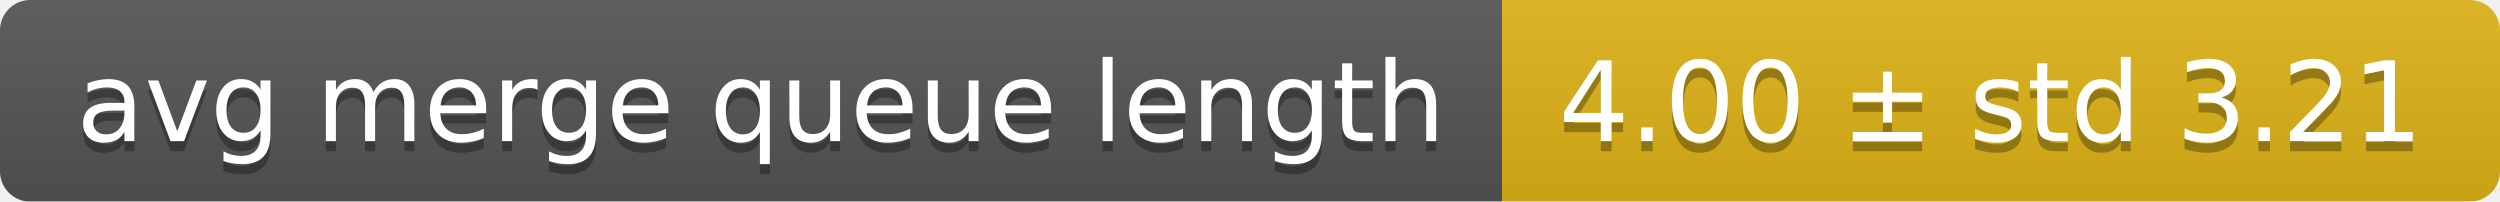
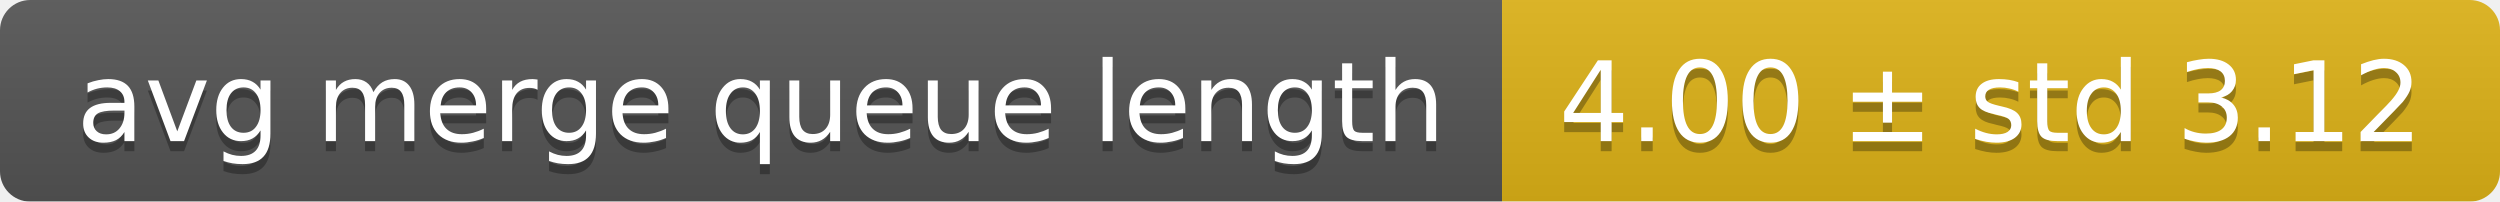
<svg xmlns="http://www.w3.org/2000/svg" width="248" height="20">
  <linearGradient id="smooth" x2="0" y2="100%">
    <stop offset="0" stop-color="#bbb" stop-opacity=".1" />
    <stop offset="1" stop-opacity=".1" />
  </linearGradient>
  <mask id="round">
    <rect width="248" height="20" rx="3" fill="#fff" />
  </mask>
  <g mask="url(#round)">
    <rect width="149" height="20" fill="#555" />
    <rect x="149" width="99" height="20" fill="#dfb317" />
    <rect width="248" height="20" fill="url(#smooth)" />
  </g>
  <g fill="#fff" text-anchor="middle" font-family="DejaVu Sans,Verdana,Geneva,sans-serif" font-size="11">
    <text x="75.5" y="15" fill="#010101" fill-opacity=".3">avg merge queue length</text>
    <text x="75.5" y="14">avg merge queue length</text>
-     <text x="197.5" y="15" fill="#010101" fill-opacity=".3">4.00 ± std 3.21</text>
-     <text x="197.5" y="14">4.00 ± std 3.21</text>
+     <text x="197.5" y="15" fill="#010101" fill-opacity=".3">4.00 ± std 3.12</text>
+     <text x="197.5" y="14">4.00 ± std 3.12</text>
  </g>
</svg>
